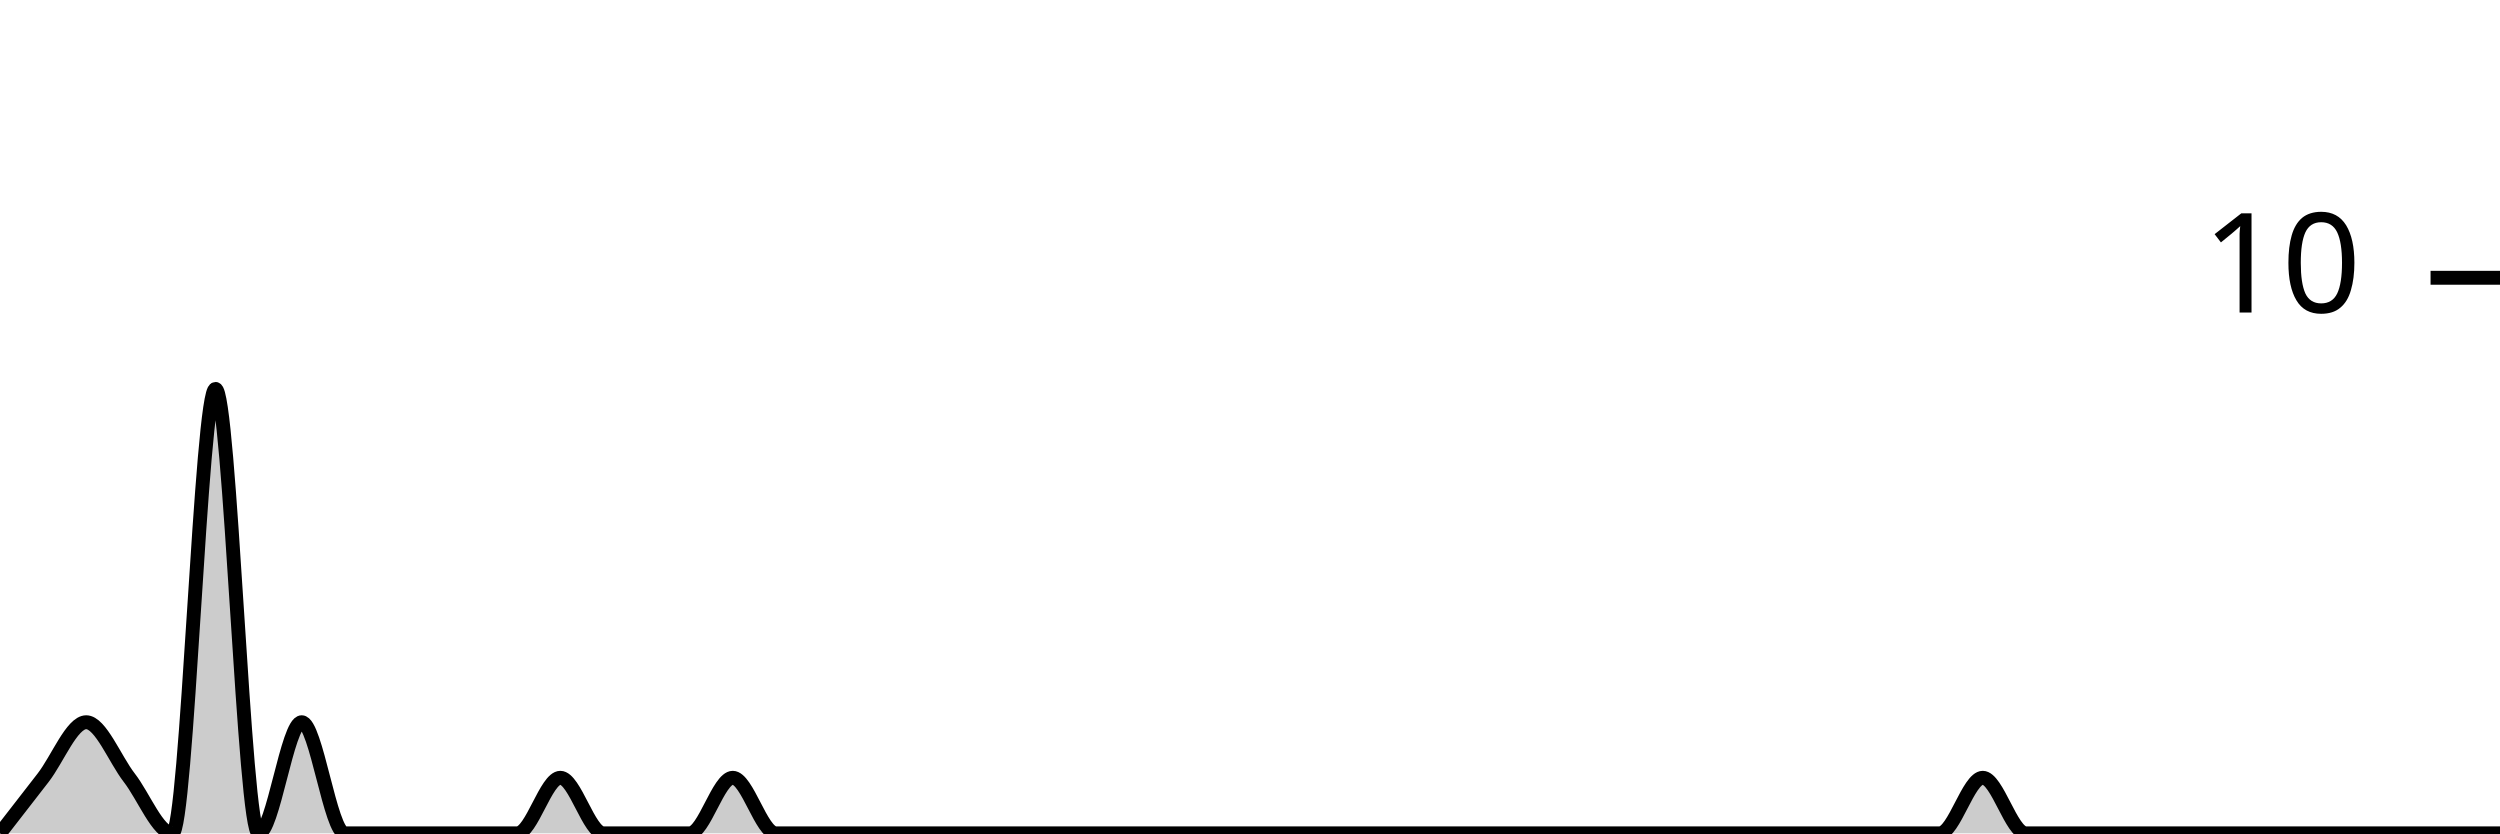
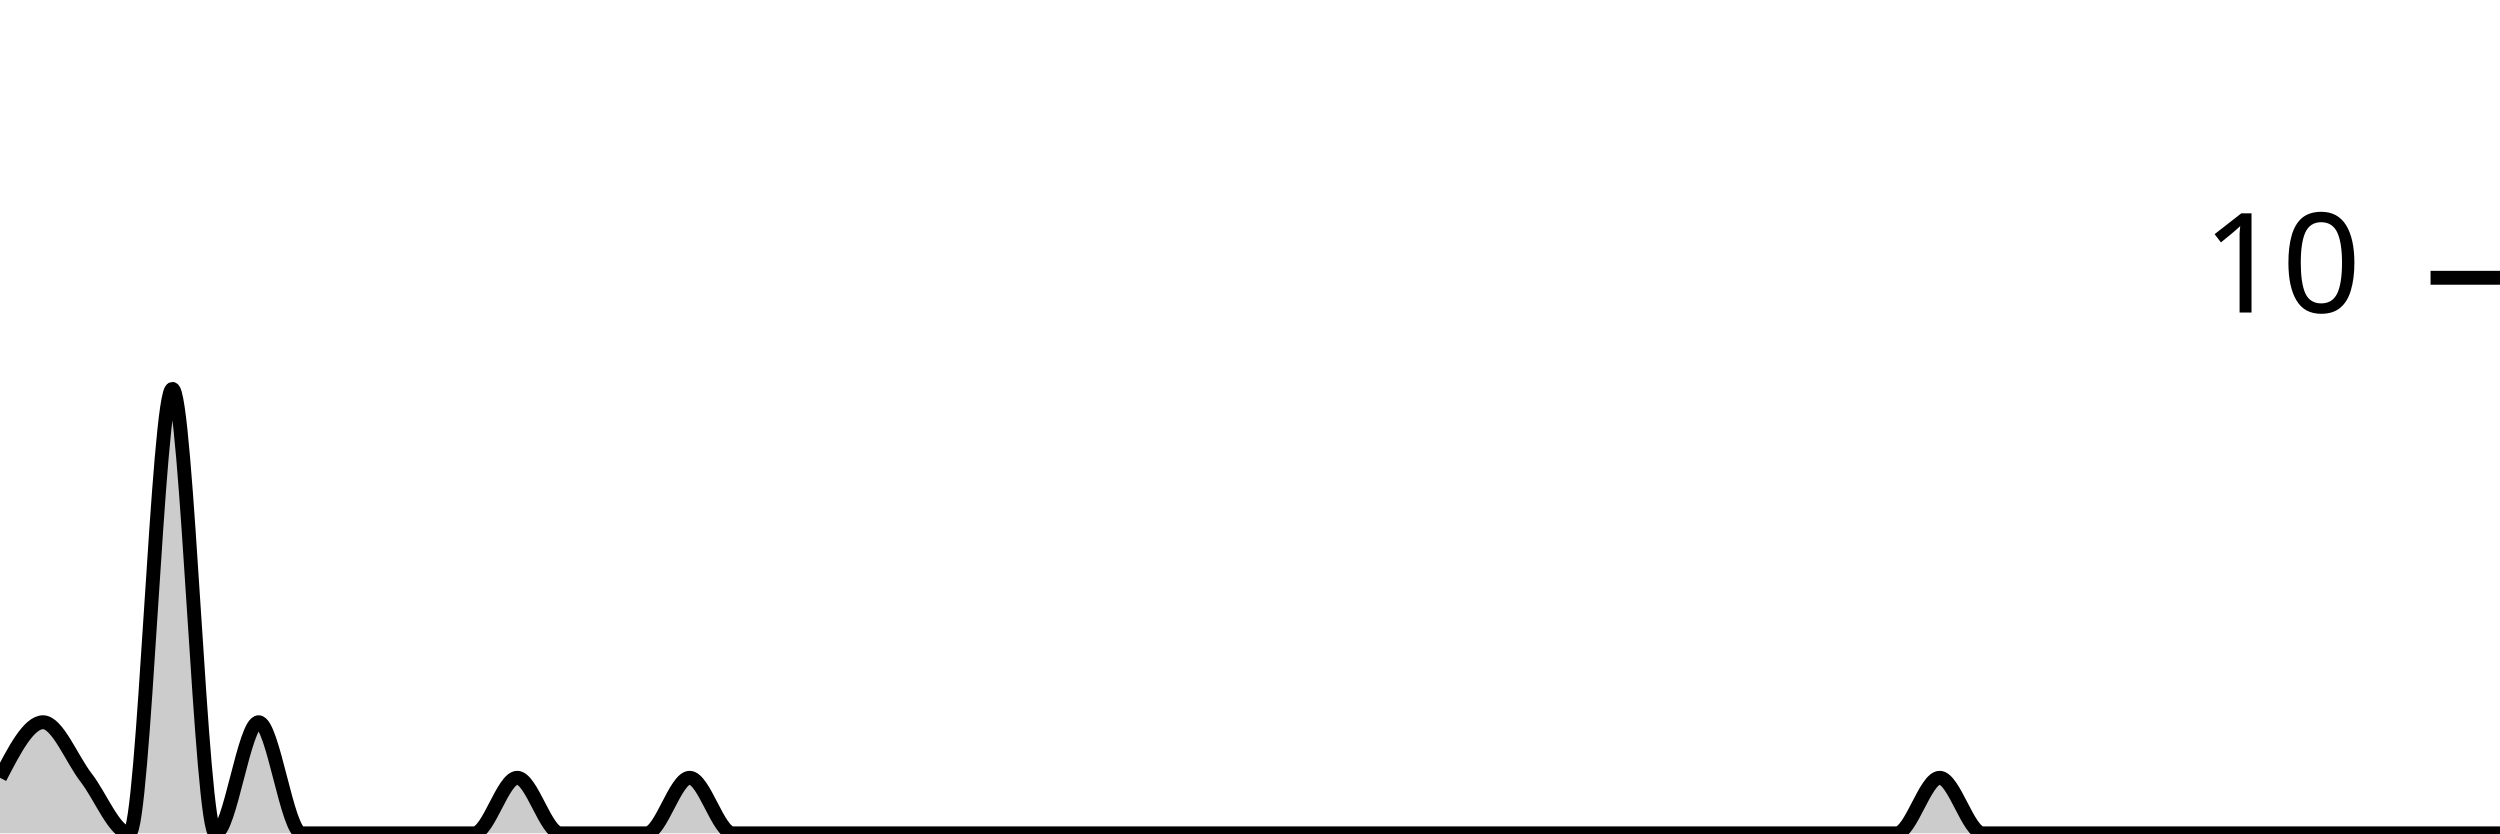
<svg xmlns="http://www.w3.org/2000/svg" viewBox="0 0 180 60">
  <g transform="translate(0,20)">
-     <path class="area" fill="rgba(0, 0, 0, 0.2)" d="M0,40C1.034,38.667,2.069,37.333,3.103,36C4.138,34.667,5.172,32,6.207,32C7.241,32,8.276,34.667,9.31,36C10.345,37.333,11.379,40,12.414,40C13.448,40,14.483,8,15.517,8C16.552,8,17.586,40,18.621,40C19.655,40,20.69,32,21.724,32C22.759,32,23.793,40,24.828,40C25.862,40,26.897,40,27.931,40C28.966,40,30,40,31.034,40C32.069,40,33.103,40,34.138,40C35.172,40,36.207,40,37.241,40C38.276,40,39.31,36,40.345,36C41.379,36,42.414,40,43.448,40C44.483,40,45.517,40,46.552,40C47.586,40,48.621,40,49.655,40C50.69,40,51.724,36,52.759,36C53.793,36,54.828,40,55.862,40C56.897,40,57.931,40,58.966,40C60,40,61.034,40,62.069,40C63.103,40,64.138,40,65.172,40C66.207,40,67.241,40,68.276,40C69.31,40,70.345,40,71.379,40C72.414,40,73.448,40,74.483,40C75.517,40,76.552,40,77.586,40C78.621,40,79.655,40,80.69,40C81.724,40,82.759,40,83.793,40C84.828,40,85.862,40,86.897,40C87.931,40,88.966,40,90,40C91.034,40,92.069,40,93.103,40C94.138,40,95.172,40,96.207,40C97.241,40,98.276,40,99.31,40C100.345,40,101.379,40,102.414,40C103.448,40,104.483,40,105.517,40C106.552,40,107.586,40,108.621,40C109.655,40,110.69,40,111.724,40C112.759,40,113.793,40,114.828,40C115.862,40,116.897,40,117.931,40C118.966,40,120,40,121.034,40C122.069,40,123.103,40,124.138,40C125.172,40,126.207,40,127.241,40C128.276,40,129.31,40,130.345,40C131.379,40,132.414,40,133.448,40C134.483,40,135.517,40,136.552,40C137.586,40,138.621,40,139.655,40C140.69,40,141.724,36,142.759,36C143.793,36,144.828,40,145.862,40C146.897,40,147.931,40,148.966,40C150,40,151.034,40,152.069,40C153.103,40,154.138,40,155.172,40C156.207,40,157.241,40,158.276,40C159.31,40,160.345,40,161.379,40C162.414,40,163.448,40,164.483,40C165.517,40,166.552,40,167.586,40C168.621,40,169.655,40,170.69,40C171.724,40,172.759,40,173.793,40C174.828,40,175.862,40,176.897,40C177.931,40,178.966,40,180,40L180,40C178.966,40,177.931,40,176.897,40C175.862,40,174.828,40,173.793,40C172.759,40,171.724,40,170.69,40C169.655,40,168.621,40,167.586,40C166.552,40,165.517,40,164.483,40C163.448,40,162.414,40,161.379,40C160.345,40,159.31,40,158.276,40C157.241,40,156.207,40,155.172,40C154.138,40,153.103,40,152.069,40C151.034,40,150,40,148.966,40C147.931,40,146.897,40,145.862,40C144.828,40,143.793,40,142.759,40C141.724,40,140.69,40,139.655,40C138.621,40,137.586,40,136.552,40C135.517,40,134.483,40,133.448,40C132.414,40,131.379,40,130.345,40C129.31,40,128.276,40,127.241,40C126.207,40,125.172,40,124.138,40C123.103,40,122.069,40,121.034,40C120,40,118.966,40,117.931,40C116.897,40,115.862,40,114.828,40C113.793,40,112.759,40,111.724,40C110.69,40,109.655,40,108.621,40C107.586,40,106.552,40,105.517,40C104.483,40,103.448,40,102.414,40C101.379,40,100.345,40,99.31,40C98.276,40,97.241,40,96.207,40C95.172,40,94.138,40,93.103,40C92.069,40,91.034,40,90,40C88.966,40,87.931,40,86.897,40C85.862,40,84.828,40,83.793,40C82.759,40,81.724,40,80.69,40C79.655,40,78.621,40,77.586,40C76.552,40,75.517,40,74.483,40C73.448,40,72.414,40,71.379,40C70.345,40,69.31,40,68.276,40C67.241,40,66.207,40,65.172,40C64.138,40,63.103,40,62.069,40C61.034,40,60,40,58.966,40C57.931,40,56.897,40,55.862,40C54.828,40,53.793,40,52.759,40C51.724,40,50.69,40,49.655,40C48.621,40,47.586,40,46.552,40C45.517,40,44.483,40,43.448,40C42.414,40,41.379,40,40.345,40C39.31,40,38.276,40,37.241,40C36.207,40,35.172,40,34.138,40C33.103,40,32.069,40,31.034,40C30,40,28.966,40,27.931,40C26.897,40,25.862,40,24.828,40C23.793,40,22.759,40,21.724,40C20.69,40,19.655,40,18.621,40C17.586,40,16.552,40,15.517,40C14.483,40,13.448,40,12.414,40C11.379,40,10.345,40,9.31,40C8.276,40,7.241,40,6.207,40C5.172,40,4.138,40,3.103,40C2.069,40,1.034,40,0,40Z" />
-     <path class="line" stroke="black" fill="none" d="M0,40C1.034,38.667,2.069,37.333,3.103,36C4.138,34.667,5.172,32,6.207,32C7.241,32,8.276,34.667,9.31,36C10.345,37.333,11.379,40,12.414,40C13.448,40,14.483,8,15.517,8C16.552,8,17.586,40,18.621,40C19.655,40,20.69,32,21.724,32C22.759,32,23.793,40,24.828,40C25.862,40,26.897,40,27.931,40C28.966,40,30,40,31.034,40C32.069,40,33.103,40,34.138,40C35.172,40,36.207,40,37.241,40C38.276,40,39.31,36,40.345,36C41.379,36,42.414,40,43.448,40C44.483,40,45.517,40,46.552,40C47.586,40,48.621,40,49.655,40C50.69,40,51.724,36,52.759,36C53.793,36,54.828,40,55.862,40C56.897,40,57.931,40,58.966,40C60,40,61.034,40,62.069,40C63.103,40,64.138,40,65.172,40C66.207,40,67.241,40,68.276,40C69.31,40,70.345,40,71.379,40C72.414,40,73.448,40,74.483,40C75.517,40,76.552,40,77.586,40C78.621,40,79.655,40,80.69,40C81.724,40,82.759,40,83.793,40C84.828,40,85.862,40,86.897,40C87.931,40,88.966,40,90,40C91.034,40,92.069,40,93.103,40C94.138,40,95.172,40,96.207,40C97.241,40,98.276,40,99.31,40C100.345,40,101.379,40,102.414,40C103.448,40,104.483,40,105.517,40C106.552,40,107.586,40,108.621,40C109.655,40,110.69,40,111.724,40C112.759,40,113.793,40,114.828,40C115.862,40,116.897,40,117.931,40C118.966,40,120,40,121.034,40C122.069,40,123.103,40,124.138,40C125.172,40,126.207,40,127.241,40C128.276,40,129.31,40,130.345,40C131.379,40,132.414,40,133.448,40C134.483,40,135.517,40,136.552,40C137.586,40,138.621,40,139.655,40C140.69,40,141.724,36,142.759,36C143.793,36,144.828,40,145.862,40C146.897,40,147.931,40,148.966,40C150,40,151.034,40,152.069,40C153.103,40,154.138,40,155.172,40C156.207,40,157.241,40,158.276,40C159.31,40,160.345,40,161.379,40C162.414,40,163.448,40,164.483,40C165.517,40,166.552,40,167.586,40C168.621,40,169.655,40,170.69,40C171.724,40,172.759,40,173.793,40C174.828,40,175.862,40,176.897,40C177.931,40,178.966,40,180,40" />
+     <path class="area" fill="rgba(0, 0, 0, 0.2)" d="M0,36C1.034,34,2.069,32,3.103,32C4.138,32,5.172,34.667,6.207,36C7.241,37.333,8.276,40,9.31,40C10.345,40,11.379,8,12.414,8C13.448,8,14.483,40,15.517,40C16.552,40,17.586,32,18.621,32C19.655,32,20.69,40,21.724,40C22.759,40,23.793,40,24.828,40C25.862,40,26.897,40,27.931,40C28.966,40,30,40,31.034,40C32.069,40,33.103,40,34.138,40C35.172,40,36.207,36,37.241,36C38.276,36,39.31,40,40.345,40C41.379,40,42.414,40,43.448,40C44.483,40,45.517,40,46.552,40C47.586,40,48.621,36,49.655,36C50.69,36,51.724,40,52.759,40C53.793,40,54.828,40,55.862,40C56.897,40,57.931,40,58.966,40C60,40,61.034,40,62.069,40C63.103,40,64.138,40,65.172,40C66.207,40,67.241,40,68.276,40C69.31,40,70.345,40,71.379,40C72.414,40,73.448,40,74.483,40C75.517,40,76.552,40,77.586,40C78.621,40,79.655,40,80.69,40C81.724,40,82.759,40,83.793,40C84.828,40,85.862,40,86.897,40C87.931,40,88.966,40,90,40C91.034,40,92.069,40,93.103,40C94.138,40,95.172,40,96.207,40C97.241,40,98.276,40,99.31,40C100.345,40,101.379,40,102.414,40C103.448,40,104.483,40,105.517,40C106.552,40,107.586,40,108.621,40C109.655,40,110.69,40,111.724,40C112.759,40,113.793,40,114.828,40C115.862,40,116.897,40,117.931,40C118.966,40,120,40,121.034,40C122.069,40,123.103,40,124.138,40C125.172,40,126.207,40,127.241,40C128.276,40,129.31,40,130.345,40C131.379,40,132.414,40,133.448,40C134.483,40,135.517,40,136.552,40C137.586,40,138.621,36,139.655,36C140.69,36,141.724,40,142.759,40C143.793,40,144.828,40,145.862,40C146.897,40,147.931,40,148.966,40C150,40,151.034,40,152.069,40C153.103,40,154.138,40,155.172,40C156.207,40,157.241,40,158.276,40C159.31,40,160.345,40,161.379,40C162.414,40,163.448,40,164.483,40C165.517,40,166.552,40,167.586,40C168.621,40,169.655,40,170.69,40C171.724,40,172.759,40,173.793,40C174.828,40,175.862,40,176.897,40C177.931,40,178.966,40,180,40L180,40C178.966,40,177.931,40,176.897,40C175.862,40,174.828,40,173.793,40C172.759,40,171.724,40,170.69,40C169.655,40,168.621,40,167.586,40C166.552,40,165.517,40,164.483,40C163.448,40,162.414,40,161.379,40C160.345,40,159.31,40,158.276,40C157.241,40,156.207,40,155.172,40C154.138,40,153.103,40,152.069,40C151.034,40,150,40,148.966,40C147.931,40,146.897,40,145.862,40C144.828,40,143.793,40,142.759,40C141.724,40,140.69,40,139.655,40C138.621,40,137.586,40,136.552,40C135.517,40,134.483,40,133.448,40C132.414,40,131.379,40,130.345,40C129.31,40,128.276,40,127.241,40C126.207,40,125.172,40,124.138,40C123.103,40,122.069,40,121.034,40C120,40,118.966,40,117.931,40C116.897,40,115.862,40,114.828,40C113.793,40,112.759,40,111.724,40C110.69,40,109.655,40,108.621,40C107.586,40,106.552,40,105.517,40C104.483,40,103.448,40,102.414,40C101.379,40,100.345,40,99.31,40C98.276,40,97.241,40,96.207,40C95.172,40,94.138,40,93.103,40C92.069,40,91.034,40,90,40C88.966,40,87.931,40,86.897,40C85.862,40,84.828,40,83.793,40C82.759,40,81.724,40,80.69,40C79.655,40,78.621,40,77.586,40C76.552,40,75.517,40,74.483,40C73.448,40,72.414,40,71.379,40C70.345,40,69.31,40,68.276,40C67.241,40,66.207,40,65.172,40C64.138,40,63.103,40,62.069,40C61.034,40,60,40,58.966,40C57.931,40,56.897,40,55.862,40C54.828,40,53.793,40,52.759,40C51.724,40,50.69,40,49.655,40C48.621,40,47.586,40,46.552,40C45.517,40,44.483,40,43.448,40C42.414,40,41.379,40,40.345,40C39.31,40,38.276,40,37.241,40C36.207,40,35.172,40,34.138,40C33.103,40,32.069,40,31.034,40C30,40,28.966,40,27.931,40C26.897,40,25.862,40,24.828,40C23.793,40,22.759,40,21.724,40C20.69,40,19.655,40,18.621,40C17.586,40,16.552,40,15.517,40C14.483,40,13.448,40,12.414,40C11.379,40,10.345,40,9.31,40C8.276,40,7.241,40,6.207,40C5.172,40,4.138,40,3.103,40C2.069,40,1.034,40,0,40Z" />
+     <path class="line" stroke="black" fill="none" d="M0,36C1.034,34,2.069,32,3.103,32C4.138,32,5.172,34.667,6.207,36C7.241,37.333,8.276,40,9.31,40C10.345,40,11.379,8,12.414,8C13.448,8,14.483,40,15.517,40C16.552,40,17.586,32,18.621,32C19.655,32,20.69,40,21.724,40C22.759,40,23.793,40,24.828,40C25.862,40,26.897,40,27.931,40C28.966,40,30,40,31.034,40C32.069,40,33.103,40,34.138,40C35.172,40,36.207,36,37.241,36C38.276,36,39.31,40,40.345,40C41.379,40,42.414,40,43.448,40C44.483,40,45.517,40,46.552,40C47.586,40,48.621,36,49.655,36C50.69,36,51.724,40,52.759,40C53.793,40,54.828,40,55.862,40C56.897,40,57.931,40,58.966,40C60,40,61.034,40,62.069,40C63.103,40,64.138,40,65.172,40C66.207,40,67.241,40,68.276,40C69.31,40,70.345,40,71.379,40C72.414,40,73.448,40,74.483,40C75.517,40,76.552,40,77.586,40C78.621,40,79.655,40,80.69,40C81.724,40,82.759,40,83.793,40C84.828,40,85.862,40,86.897,40C87.931,40,88.966,40,90,40C91.034,40,92.069,40,93.103,40C94.138,40,95.172,40,96.207,40C97.241,40,98.276,40,99.31,40C100.345,40,101.379,40,102.414,40C103.448,40,104.483,40,105.517,40C106.552,40,107.586,40,108.621,40C109.655,40,110.69,40,111.724,40C112.759,40,113.793,40,114.828,40C115.862,40,116.897,40,117.931,40C118.966,40,120,40,121.034,40C122.069,40,123.103,40,124.138,40C125.172,40,126.207,40,127.241,40C128.276,40,129.31,40,130.345,40C131.379,40,132.414,40,133.448,40C134.483,40,135.517,40,136.552,40C137.586,40,138.621,36,139.655,36C140.69,36,141.724,40,142.759,40C143.793,40,144.828,40,145.862,40C146.897,40,147.931,40,148.966,40C150,40,151.034,40,152.069,40C153.103,40,154.138,40,155.172,40C156.207,40,157.241,40,158.276,40C159.31,40,160.345,40,161.379,40C162.414,40,163.448,40,164.483,40C165.517,40,166.552,40,167.586,40C168.621,40,169.655,40,170.69,40C171.724,40,172.759,40,173.793,40C174.828,40,175.862,40,176.897,40C177.931,40,178.966,40,180,40" />
    <path class="axis-ceiling" stroke-width="1" stroke="black" fill="none" d="M175,0L180,0" />
    <text class="axis-ceiling-label" font-family="sans-serif" text-anchor="end" font-size="10px" x="170" y="2.5">10</text>
  </g>
</svg>
